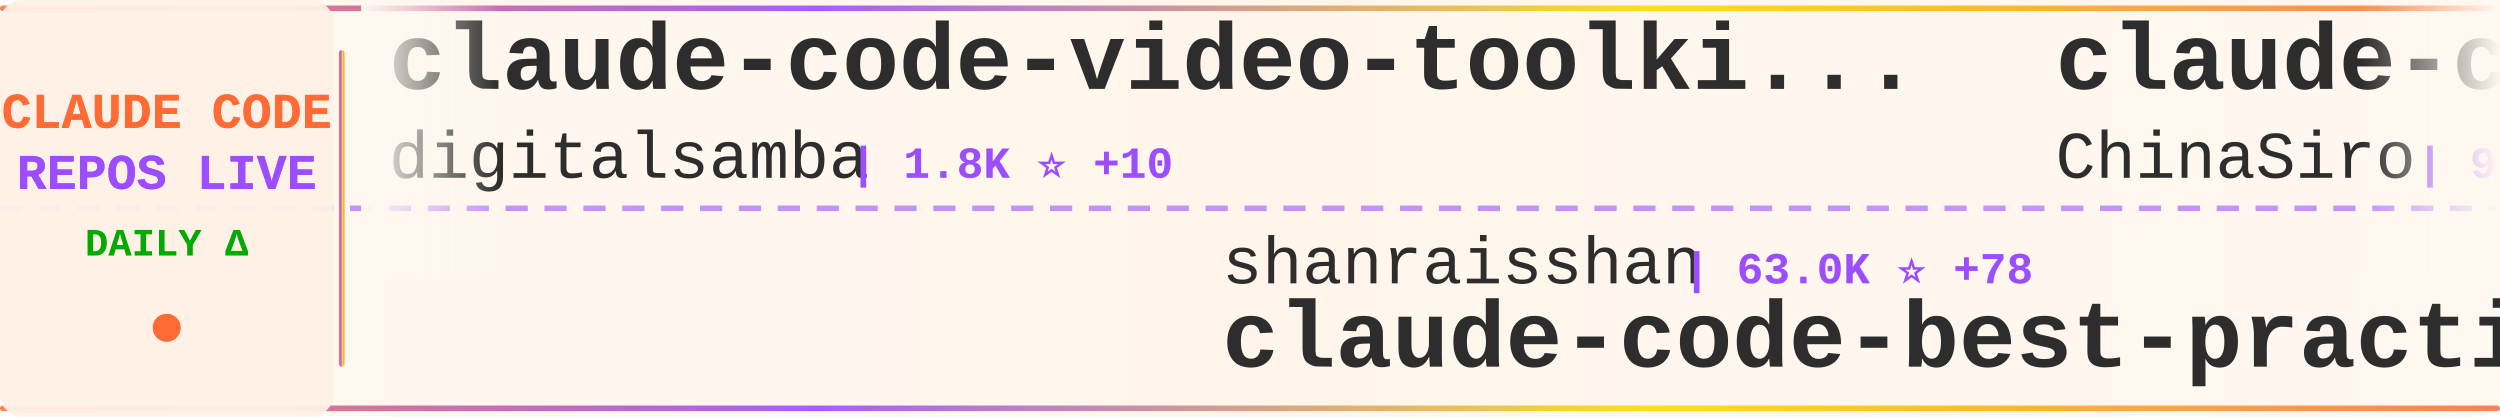
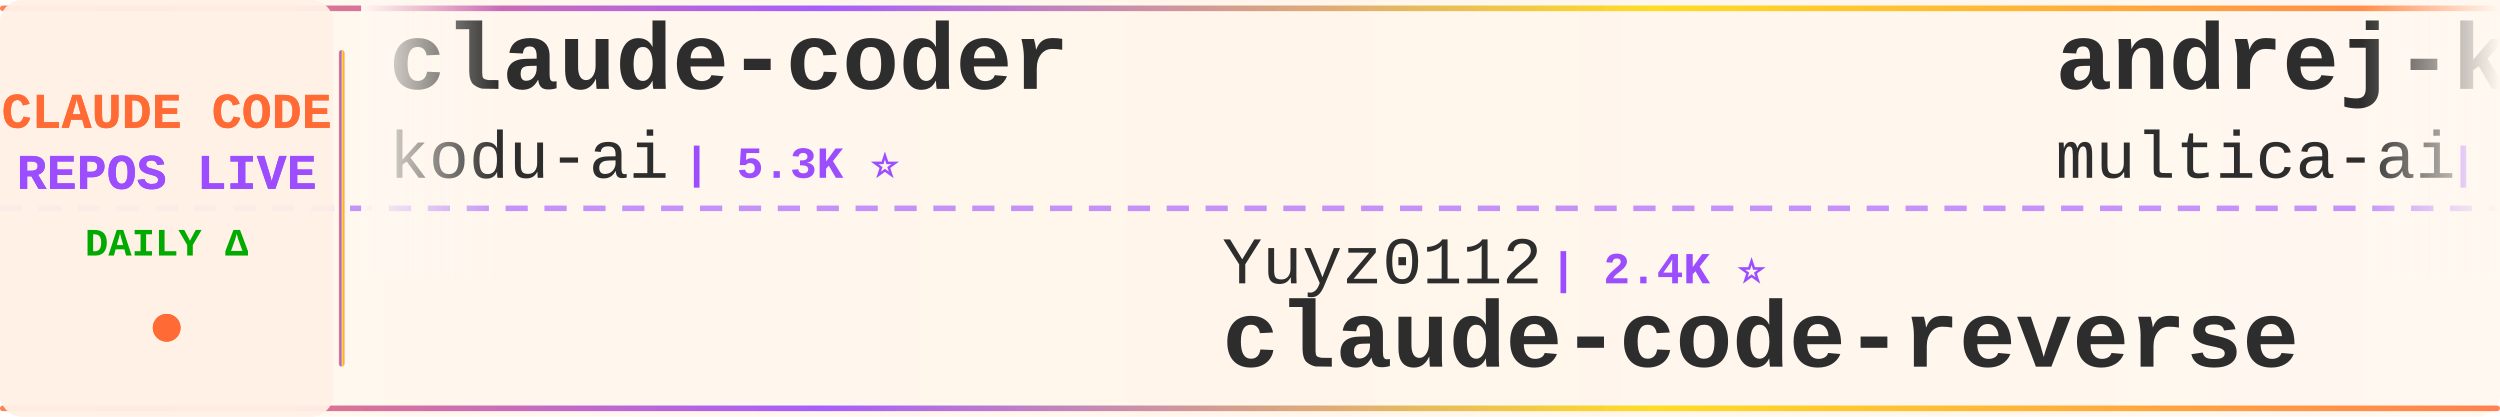
<svg xmlns="http://www.w3.org/2000/svg" width="900" height="150">
  <defs>
    <linearGradient id="tickerBg" x1="0%" y1="0%" x2="100%" y2="0%">
      <stop offset="0%" style="stop-color:#fff8f0;stop-opacity:0.98" />
      <stop offset="50%" style="stop-color:#fff5eb;stop-opacity:1" />
      <stop offset="100%" style="stop-color:#fff8f0;stop-opacity:0.98" />
    </linearGradient>
    <linearGradient id="borderGrad" x1="0%" y1="0%" x2="100%" y2="0%">
      <stop offset="0%" style="stop-color:#FF6B35;stop-opacity:0.85">
        <animate attributeName="stop-opacity" values="0.85;1;0.85" dur="2s" repeatCount="indefinite" />
      </stop>
      <stop offset="33%" style="stop-color:#9C4EFF;stop-opacity:0.9">
        <animate attributeName="stop-opacity" values="0.9;1;0.9" dur="2.2s" repeatCount="indefinite" />
      </stop>
      <stop offset="66%" style="stop-color:#FFD700;stop-opacity:0.85">
        <animate attributeName="stop-opacity" values="0.85;1;0.85" dur="1.8s" repeatCount="indefinite" />
      </stop>
      <stop offset="100%" style="stop-color:#FF6B35;stop-opacity:0.85">
        <animate attributeName="stop-opacity" values="0.85;1;0.85" dur="2s" repeatCount="indefinite" />
      </stop>
    </linearGradient>
    <filter id="textGlow">
      <feGaussianBlur stdDeviation="0.15" result="coloredBlur" />
      <feMerge>
        <feMergeNode in="coloredBlur" />
        <feMergeNode in="SourceGraphic" />
      </feMerge>
    </filter>
    <filter id="metricGlow">
      <feGaussianBlur stdDeviation="0.2" result="coloredBlur" />
      <feMerge>
        <feMergeNode in="coloredBlur" />
        <feMergeNode in="SourceGraphic" />
      </feMerge>
    </filter>
    <linearGradient id="leftFade" x1="0%" y1="0%" x2="100%" y2="0%">
      <stop offset="0%" style="stop-color:#fff8f0;stop-opacity:1" />
      <stop offset="100%" style="stop-color:#fff8f0;stop-opacity:0" />
    </linearGradient>
    <linearGradient id="rightFade" x1="0%" y1="0%" x2="100%" y2="0%">
      <stop offset="0%" style="stop-color:#fff8f0;stop-opacity:0" />
      <stop offset="100%" style="stop-color:#fff8f0;stop-opacity:1" />
    </linearGradient>
  </defs>
  <rect width="900" height="150" fill="url(#tickerBg)" rx="8" />
  <rect x="0" y="2" width="900" height="2" fill="url(#borderGrad)" rx="1" />
  <rect x="0" y="146" width="900" height="2" fill="url(#borderGrad)" rx="1" />
  <line x1="0" y1="75" x2="900" y2="75" stroke="#9C4EFF" stroke-width="2" stroke-dasharray="8 6" opacity="0.6" />
  <rect x="0" y="0" width="120" height="150" fill="#fff0e6" opacity="0.95" rx="8" />
  <text x="60" y="46" font-family="'Courier New', monospace" font-size="18" font-weight="bold" fill="#FF6B35" text-anchor="middle" filter="url(#textGlow)">
    CLAUDE CODE
  </text>
  <text x="60" y="68" font-family="'Courier New', monospace" font-size="18" font-weight="bold" fill="#9C4EFF" text-anchor="middle" filter="url(#textGlow)">
    REPOS LIVE
  </text>
  <text x="60" y="92" font-family="'Courier New', monospace" font-size="14" font-weight="bold" fill="#00aa00" text-anchor="middle">
    DAILY Δ
  </text>
  <circle cx="60" cy="118" r="5" fill="#FF6B35" filter="url(#metricGlow)">
    <animate attributeName="r" values="4;6;4" dur="1.5s" repeatCount="indefinite" />
    <animate attributeName="opacity" values="0.6;1;0.6" dur="1.5s" repeatCount="indefinite" />
  </circle>
  <rect x="122" y="18" width="2" height="114" fill="url(#borderGrad)" rx="1" />
  <clipPath id="tickerClip">
    <rect x="130" y="0" width="770" height="150" />
  </clipPath>
  <g clip-path="url(#tickerClip)">
    <g id="tickerItems">
      <animateTransform attributeName="transform" attributeType="XML" type="translate" from="0 0" to="-3000 0" dur="54s" repeatCount="indefinite" />
      <g transform="translate(0, 0)">
-         <text x="140" y="32" font-family="'Courier New', monospace" font-size="34" font-weight="bold" fill="#2d2d2d">claude-code-video-toolki...</text>
-         <text x="140" y="64" font-family="'Courier New', monospace" font-size="24" font-weight="normal" fill="#2d2d2d" opacity="1.0">digitalsamba</text>
-         <text x="306" y="64" font-family="'Courier New', monospace" font-size="16" font-weight="bold" fill="#9C4EFF"> | 1.8K ⭐ +10</text>
+         <text x="140" y="32" font-family="'Courier New', monospace" font-size="34" font-weight="bold" fill="#2d2d2d">claude-coder</text>
+         <text x="140" y="64" font-family="'Courier New', monospace" font-size="24" font-weight="normal" fill="#2d2d2d" opacity="1.0">kodu-ai</text>
+         <text x="246" y="64" font-family="'Courier New', monospace" font-size="16" font-weight="bold" fill="#9C4EFF"> | 5.3K ⭐</text>
      </g>
      <g transform="translate(300, 0)">
-         <text x="140" y="102" font-family="'Courier New', monospace" font-size="24" font-weight="normal" fill="#2d2d2d" opacity="1.0">shanraisshan</text>
-         <text x="306" y="102" font-family="'Courier New', monospace" font-size="16" font-weight="bold" fill="#9C4EFF"> | 63.0K ⭐ +78</text>
-         <text x="140" y="132" font-family="'Courier New', monospace" font-size="34" font-weight="bold" fill="#2d2d2d">claude-code-best-practic...</text>
+         <text x="140" y="102" font-family="'Courier New', monospace" font-size="24" font-weight="normal" fill="#2d2d2d" opacity="1.0">Yuyz0112</text>
+         <text x="258" y="102" font-family="'Courier New', monospace" font-size="16" font-weight="bold" fill="#9C4EFF"> | 2.4K ⭐</text>
+         <text x="140" y="132" font-family="'Courier New', monospace" font-size="34" font-weight="bold" fill="#2d2d2d">claude-code-reverse</text>
      </g>
      <g transform="translate(600, 0)">
-         <text x="140" y="32" font-family="'Courier New', monospace" font-size="34" font-weight="bold" fill="#2d2d2d">claude-code-sourcemap</text>
-         <text x="140" y="64" font-family="'Courier New', monospace" font-size="24" font-weight="normal" fill="#2d2d2d" opacity="1.0">ChinaSiro</text>
-         <text x="270" y="64" font-family="'Courier New', monospace" font-size="16" font-weight="bold" fill="#9C4EFF"> | 9.6K ⭐ +2</text>
+         <text x="140" y="32" font-family="'Courier New', monospace" font-size="34" font-weight="bold" fill="#2d2d2d">andrej-karpathy-skills</text>
+         <text x="140" y="64" font-family="'Courier New', monospace" font-size="24" font-weight="normal" fill="#2d2d2d" opacity="1.0">multica-ai</text>
+         <text x="282" y="64" font-family="'Courier New', monospace" font-size="16" font-weight="bold" fill="#9C4EFF"> | 193.8K ⭐ +317</text>
      </g>
      <g transform="translate(900, 0)">
-         <text x="140" y="102" font-family="'Courier New', monospace" font-size="24" font-weight="normal" fill="#2d2d2d" opacity="1.0">ding113</text>
-         <text x="246" y="102" font-family="'Courier New', monospace" font-size="16" font-weight="bold" fill="#9C4EFF"> | 3.3K ⭐ +7</text>
-         <text x="140" y="132" font-family="'Courier New', monospace" font-size="34" font-weight="bold" fill="#2d2d2d">claude-code-hub</text>
+         <text x="140" y="102" font-family="'Courier New', monospace" font-size="24" font-weight="normal" fill="#2d2d2d" opacity="1.0">huangjia2019</text>
+         <text x="306" y="102" font-family="'Courier New', monospace" font-size="16" font-weight="bold" fill="#9C4EFF"> | 990 ⭐</text>
+         <text x="140" y="132" font-family="'Courier New', monospace" font-size="34" font-weight="bold" fill="#2d2d2d">claude-code-engineering</text>
      </g>
      <g transform="translate(1200, 0)">
-         <text x="140" y="32" font-family="'Courier New', monospace" font-size="34" font-weight="bold" fill="#2d2d2d">Claude-Code-Usage-Monito...</text>
-         <text x="140" y="64" font-family="'Courier New', monospace" font-size="24" font-weight="normal" fill="#2d2d2d" opacity="1.0">Maciek-roboblog</text>
-         <text x="342" y="64" font-family="'Courier New', monospace" font-size="16" font-weight="bold" fill="#9C4EFF"> | 8.5K ⭐ +12</text>
+         <text x="140" y="32" font-family="'Courier New', monospace" font-size="34" font-weight="bold" fill="#2d2d2d">awesome-claude-code</text>
+         <text x="140" y="64" font-family="'Courier New', monospace" font-size="24" font-weight="normal" fill="#2d2d2d" opacity="1.0">jqueryscript</text>
+         <text x="306" y="64" font-family="'Courier New', monospace" font-size="16" font-weight="bold" fill="#9C4EFF"> | 467 ⭐</text>
      </g>
      <g transform="translate(1500, 0)">
-         <text x="140" y="102" font-family="'Courier New', monospace" font-size="24" font-weight="normal" fill="#2d2d2d" opacity="1.0">ghuntley</text>
-         <text x="258" y="102" font-family="'Courier New', monospace" font-size="16" font-weight="bold" fill="#9C4EFF"> | 987 ⭐</text>
-         <text x="140" y="132" font-family="'Courier New', monospace" font-size="34" font-weight="bold" fill="#2d2d2d">claude-code-source-code-...</text>
+         <text x="140" y="102" font-family="'Courier New', monospace" font-size="24" font-weight="normal" fill="#2d2d2d" opacity="1.0">krusemediallc</text>
+         <text x="318" y="102" font-family="'Courier New', monospace" font-size="16" font-weight="bold" fill="#9C4EFF"> | 1.0K ⭐ +2</text>
+         <text x="140" y="132" font-family="'Courier New', monospace" font-size="34" font-weight="bold" fill="#2d2d2d">arcads-claude-code</text>
      </g>
      <g transform="translate(1800, 0)">
-         <text x="140" y="32" font-family="'Courier New', monospace" font-size="34" font-weight="bold" fill="#2d2d2d">claude-code-source-code</text>
-         <text x="140" y="64" font-family="'Courier New', monospace" font-size="24" font-weight="normal" fill="#2d2d2d" opacity="1.0">777genius</text>
-         <text x="270" y="64" font-family="'Courier New', monospace" font-size="16" font-weight="bold" fill="#9C4EFF"> | 919 ⭐</text>
+         <text x="140" y="32" font-family="'Courier New', monospace" font-size="34" font-weight="bold" fill="#2d2d2d">claude-code-infrastructu...</text>
+         <text x="140" y="64" font-family="'Courier New', monospace" font-size="24" font-weight="normal" fill="#2d2d2d" opacity="1.0">diet103</text>
+         <text x="246" y="64" font-family="'Courier New', monospace" font-size="16" font-weight="bold" fill="#9C4EFF"> | 9.8K ⭐ +3</text>
      </g>
      <g transform="translate(2100, 0)">
-         <text x="140" y="102" font-family="'Courier New', monospace" font-size="24" font-weight="normal" fill="#2d2d2d" opacity="1.0">disler</text>
-         <text x="234" y="102" font-family="'Courier New', monospace" font-size="16" font-weight="bold" fill="#9C4EFF"> | 1.5K ⭐ +3</text>
-         <text x="140" y="132" font-family="'Courier New', monospace" font-size="34" font-weight="bold" fill="#2d2d2d">pi-vs-claude-code</text>
+         <text x="140" y="102" font-family="'Courier New', monospace" font-size="24" font-weight="normal" fill="#2d2d2d" opacity="1.0">sugyan</text>
+         <text x="234" y="102" font-family="'Courier New', monospace" font-size="16" font-weight="bold" fill="#9C4EFF"> | 1.1K ⭐</text>
+         <text x="140" y="132" font-family="'Courier New', monospace" font-size="34" font-weight="bold" fill="#2d2d2d">claude-code-webui</text>
      </g>
      <g transform="translate(2400, 0)">
-         <text x="140" y="32" font-family="'Courier New', monospace" font-size="34" font-weight="bold" fill="#2d2d2d">my-claude-code-setup</text>
-         <text x="140" y="64" font-family="'Courier New', monospace" font-size="24" font-weight="normal" fill="#2d2d2d" opacity="1.0">centminmod</text>
-         <text x="282" y="64" font-family="'Courier New', monospace" font-size="16" font-weight="bold" fill="#9C4EFF"> | 2.5K ⭐ +5</text>
+         <text x="140" y="32" font-family="'Courier New', monospace" font-size="34" font-weight="bold" fill="#2d2d2d">claude-code-from-scratch</text>
+         <text x="140" y="64" font-family="'Courier New', monospace" font-size="24" font-weight="normal" fill="#2d2d2d" opacity="1.0">Windy3f3f3f3f</text>
+         <text x="318" y="64" font-family="'Courier New', monospace" font-size="16" font-weight="bold" fill="#9C4EFF"> | 2.4K ⭐ +18</text>
      </g>
      <g transform="translate(2700, 0)">
-         <text x="140" y="102" font-family="'Courier New', monospace" font-size="24" font-weight="normal" fill="#2d2d2d" opacity="1.0">carlvellotti</text>
-         <text x="306" y="102" font-family="'Courier New', monospace" font-size="16" font-weight="bold" fill="#9C4EFF"> | 2.1K ⭐ +1</text>
-         <text x="140" y="132" font-family="'Courier New', monospace" font-size="34" font-weight="bold" fill="#2d2d2d">claude-code-pm-course</text>
+         <text x="140" y="102" font-family="'Courier New', monospace" font-size="24" font-weight="normal" fill="#2d2d2d" opacity="1.0">OrcaWhisper</text>
+         <text x="294" y="102" font-family="'Courier New', monospace" font-size="16" font-weight="bold" fill="#9C4EFF"> | 85 ⭐</text>
+         <text x="140" y="132" font-family="'Courier New', monospace" font-size="34" font-weight="bold" fill="#2d2d2d">Claude-Code</text>
      </g>
      <g transform="translate(3000, 0)">
-         <text x="140" y="32" font-family="'Courier New', monospace" font-size="34" font-weight="bold" fill="#2d2d2d">claude-code-video-toolki...</text>
-         <text x="140" y="64" font-family="'Courier New', monospace" font-size="24" font-weight="normal" fill="#2d2d2d" opacity="1.0">digitalsamba</text>
-         <text x="306" y="64" font-family="'Courier New', monospace" font-size="16" font-weight="bold" fill="#9C4EFF"> | 1.8K ⭐ +10</text>
+         <text x="140" y="32" font-family="'Courier New', monospace" font-size="34" font-weight="bold" fill="#2d2d2d">claude-coder</text>
+         <text x="140" y="64" font-family="'Courier New', monospace" font-size="24" font-weight="normal" fill="#2d2d2d" opacity="1.0">kodu-ai</text>
+         <text x="246" y="64" font-family="'Courier New', monospace" font-size="16" font-weight="bold" fill="#9C4EFF"> | 5.3K ⭐</text>
      </g>
      <g transform="translate(3300, 0)">
-         <text x="140" y="102" font-family="'Courier New', monospace" font-size="24" font-weight="normal" fill="#2d2d2d" opacity="1.0">shanraisshan</text>
-         <text x="306" y="102" font-family="'Courier New', monospace" font-size="16" font-weight="bold" fill="#9C4EFF"> | 63.0K ⭐ +78</text>
-         <text x="140" y="132" font-family="'Courier New', monospace" font-size="34" font-weight="bold" fill="#2d2d2d">claude-code-best-practic...</text>
+         <text x="140" y="102" font-family="'Courier New', monospace" font-size="24" font-weight="normal" fill="#2d2d2d" opacity="1.0">Yuyz0112</text>
+         <text x="258" y="102" font-family="'Courier New', monospace" font-size="16" font-weight="bold" fill="#9C4EFF"> | 2.4K ⭐</text>
+         <text x="140" y="132" font-family="'Courier New', monospace" font-size="34" font-weight="bold" fill="#2d2d2d">claude-code-reverse</text>
      </g>
      <g transform="translate(3600, 0)">
-         <text x="140" y="32" font-family="'Courier New', monospace" font-size="34" font-weight="bold" fill="#2d2d2d">claude-code-sourcemap</text>
-         <text x="140" y="64" font-family="'Courier New', monospace" font-size="24" font-weight="normal" fill="#2d2d2d" opacity="1.0">ChinaSiro</text>
-         <text x="270" y="64" font-family="'Courier New', monospace" font-size="16" font-weight="bold" fill="#9C4EFF"> | 9.6K ⭐ +2</text>
+         <text x="140" y="32" font-family="'Courier New', monospace" font-size="34" font-weight="bold" fill="#2d2d2d">andrej-karpathy-skills</text>
+         <text x="140" y="64" font-family="'Courier New', monospace" font-size="24" font-weight="normal" fill="#2d2d2d" opacity="1.0">multica-ai</text>
+         <text x="282" y="64" font-family="'Courier New', monospace" font-size="16" font-weight="bold" fill="#9C4EFF"> | 193.8K ⭐ +317</text>
      </g>
      <g transform="translate(3900, 0)">
-         <text x="140" y="102" font-family="'Courier New', monospace" font-size="24" font-weight="normal" fill="#2d2d2d" opacity="1.0">ding113</text>
-         <text x="246" y="102" font-family="'Courier New', monospace" font-size="16" font-weight="bold" fill="#9C4EFF"> | 3.3K ⭐ +7</text>
-         <text x="140" y="132" font-family="'Courier New', monospace" font-size="34" font-weight="bold" fill="#2d2d2d">claude-code-hub</text>
+         <text x="140" y="102" font-family="'Courier New', monospace" font-size="24" font-weight="normal" fill="#2d2d2d" opacity="1.0">huangjia2019</text>
+         <text x="306" y="102" font-family="'Courier New', monospace" font-size="16" font-weight="bold" fill="#9C4EFF"> | 990 ⭐</text>
+         <text x="140" y="132" font-family="'Courier New', monospace" font-size="34" font-weight="bold" fill="#2d2d2d">claude-code-engineering</text>
      </g>
    </g>
  </g>
  <rect x="130" y="0" width="50" height="100" fill="url(#leftFade)" />
  <rect x="850" y="0" width="50" height="100" fill="url(#rightFade)" />
</svg>
